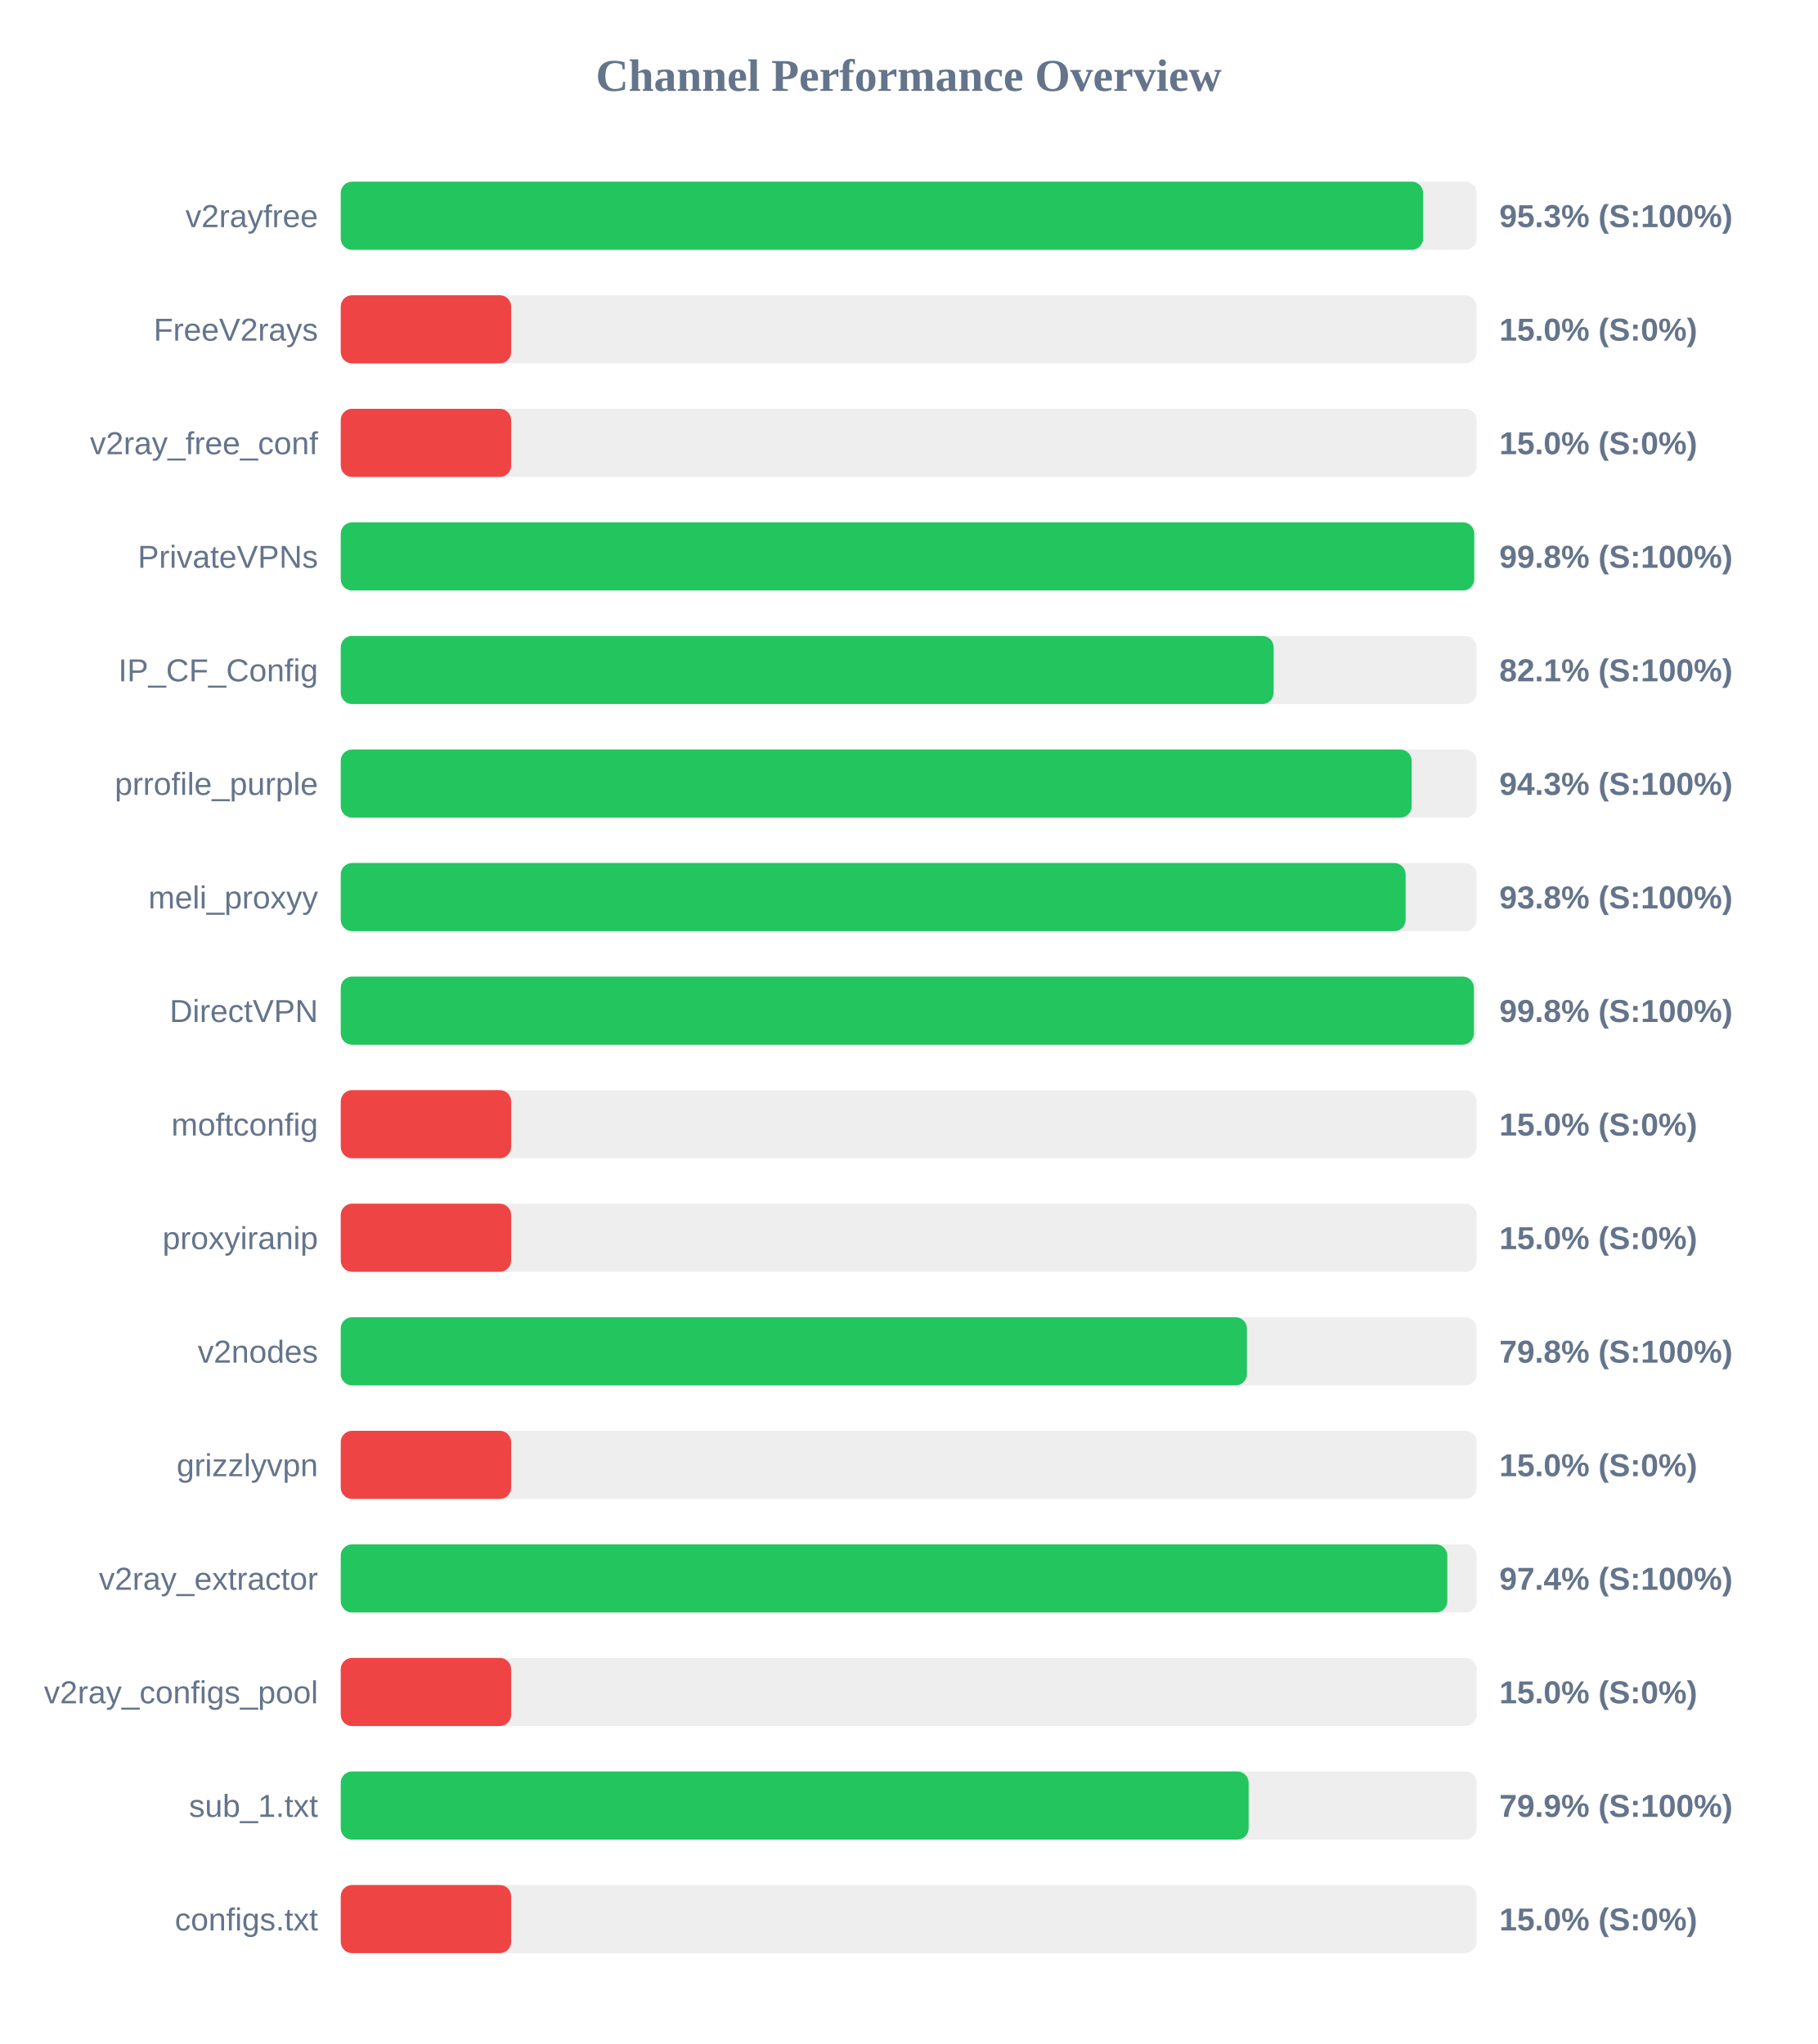
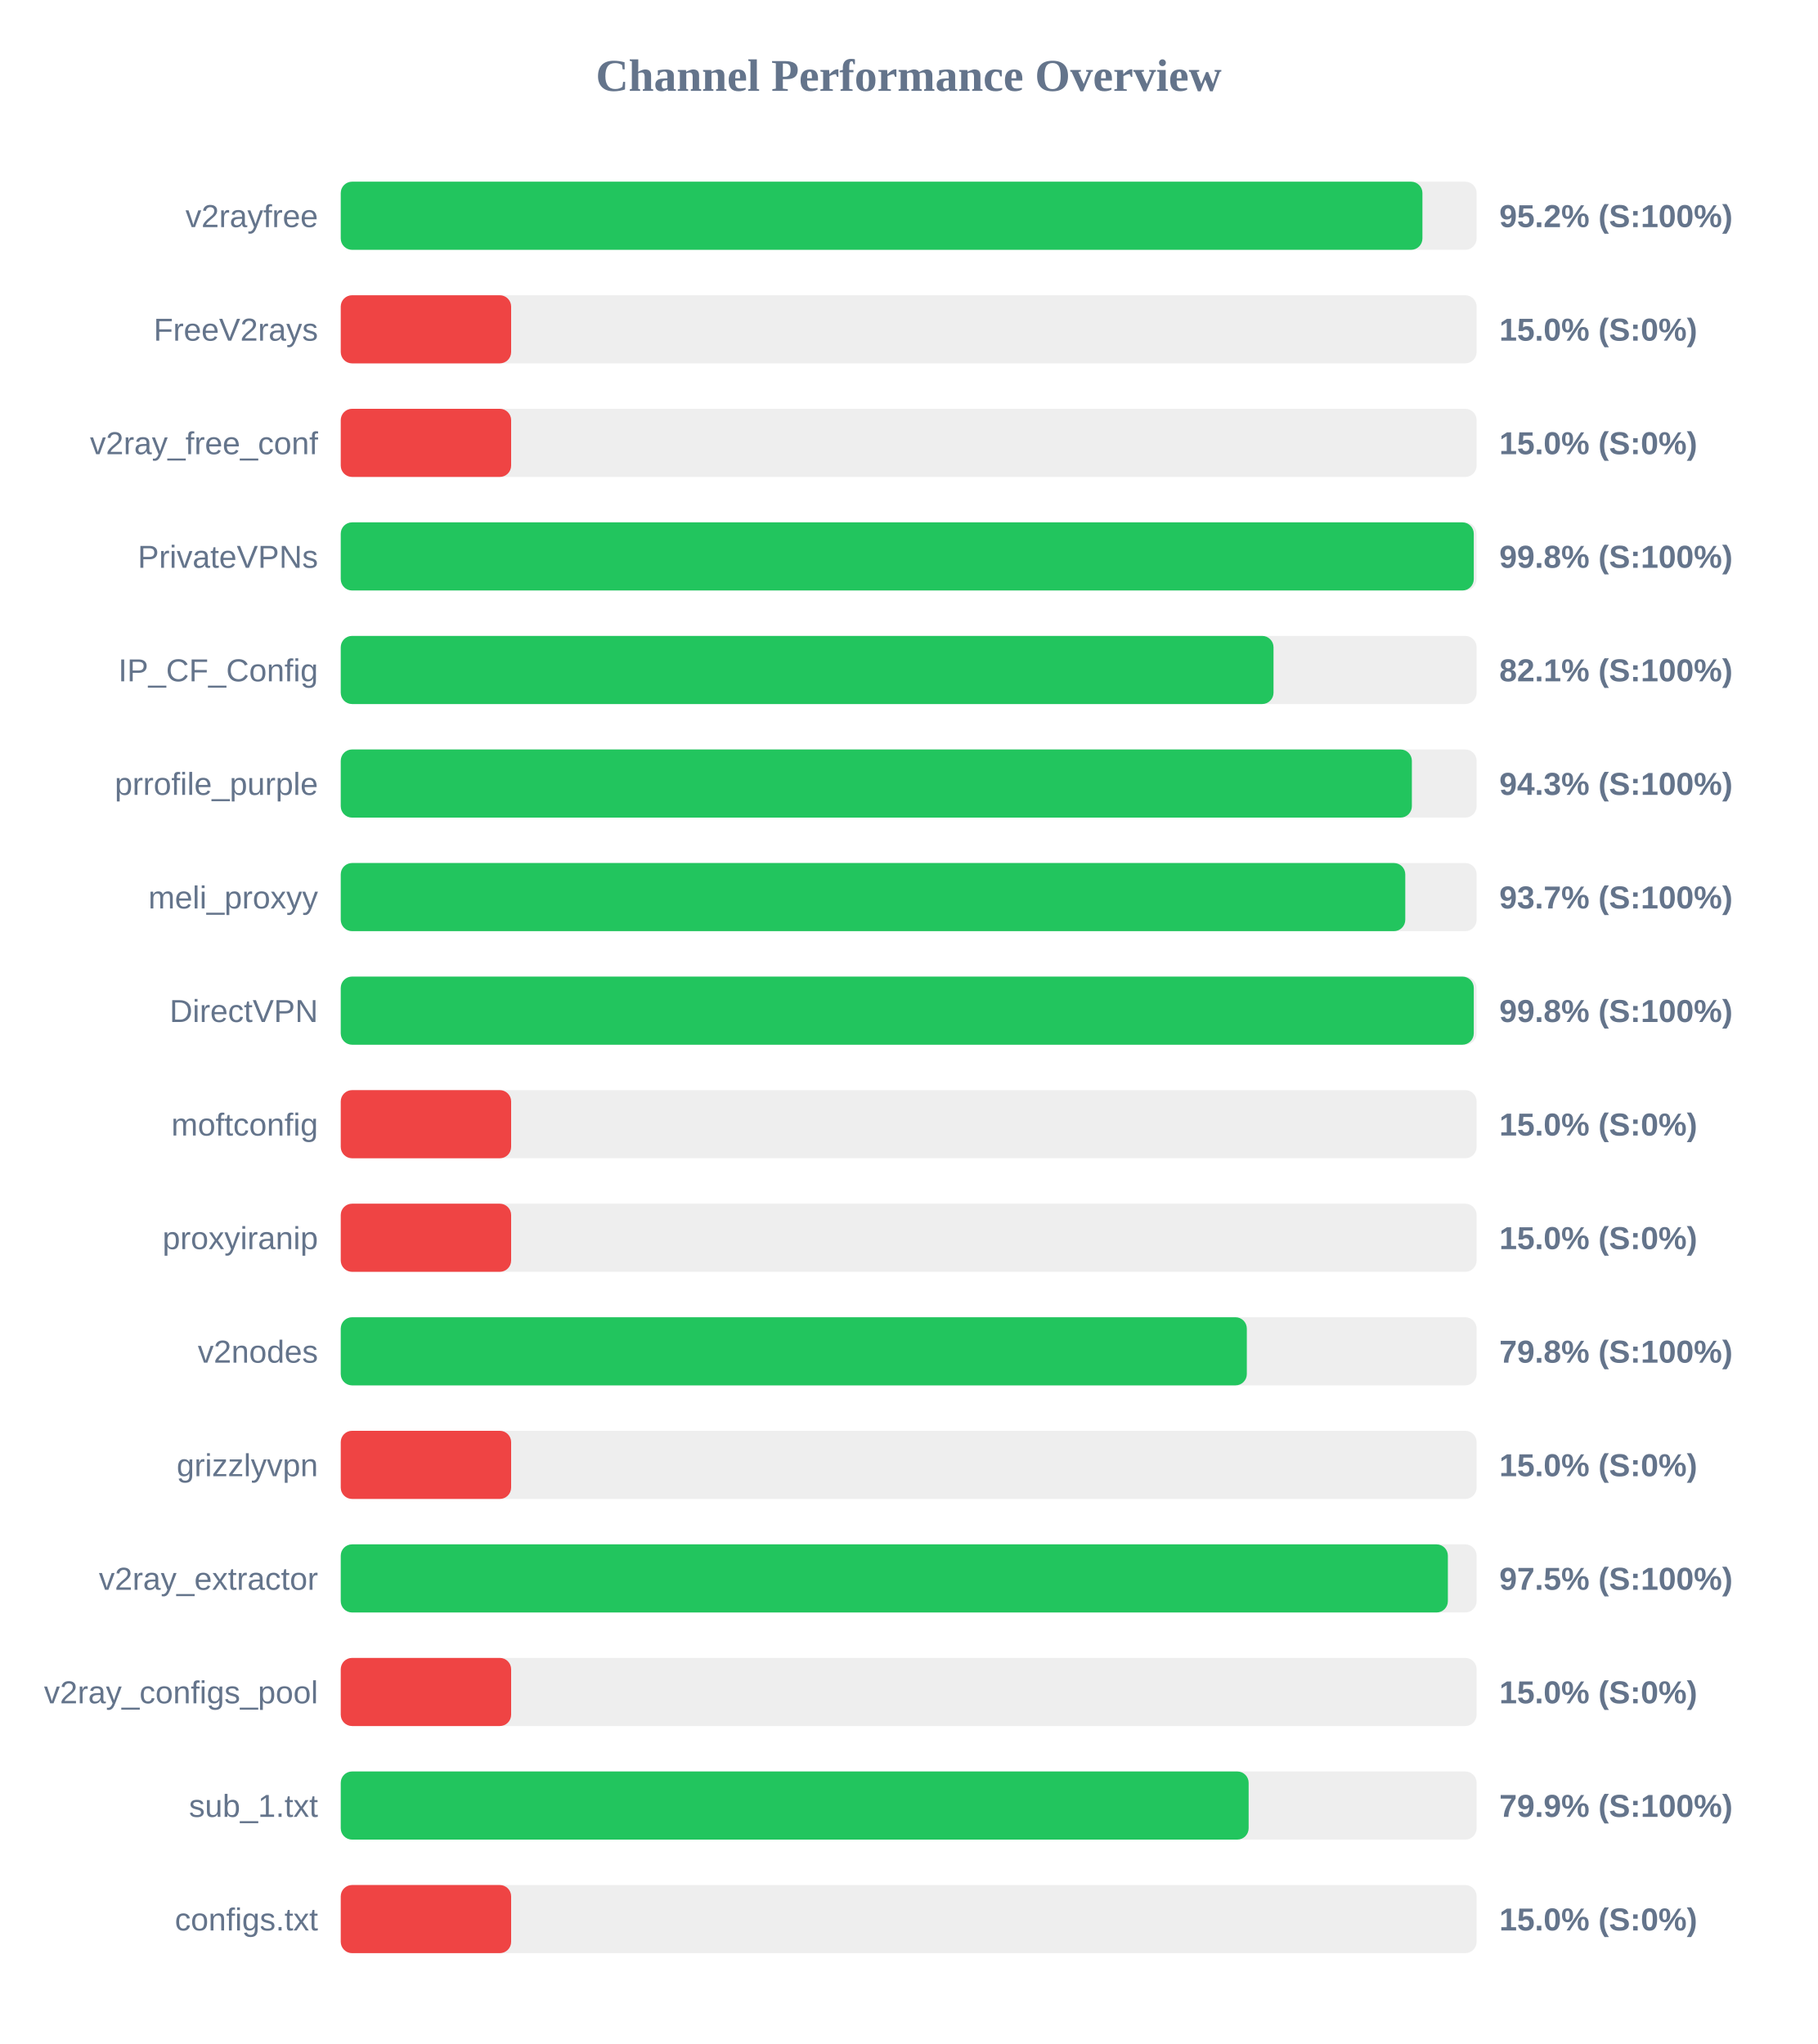
<svg xmlns="http://www.w3.org/2000/svg" width="800" height="900" version="1.1">
  <style>
        .row { font: 14px Arial; fill: #64748b; }
        .score { font: bold 14px Arial; fill: #64748b; }
    </style>
  <text x="400" y="40" text-anchor="middle" font-size="20px" font-weight="bold" fill="#64748b">Channel Performance Overview</text>
  <rect x="150" y="80" width="500" height="30" fill="#eee" rx="5" />
-   <rect x="150" y="80" width="476.45" height="30" fill="#22c55e" rx="5" />
+   <rect x="150" y="80" width="476.15" height="30" fill="#22c55e" rx="5" />
  <text x="140" y="100" text-anchor="end" class="row">v2rayfree</text>
-   <text x="660" y="100" text-anchor="start" class="score">95.3% (S:100%)</text>
+   <text x="660" y="100" text-anchor="start" class="score">95.2% (S:100%)</text>
  <rect x="150" y="130" width="500" height="30" fill="#eee" rx="5" />
  <rect x="150" y="130" width="75.0" height="30" fill="#ef4444" rx="5" />
  <text x="140" y="150" text-anchor="end" class="row">FreeV2rays</text>
  <text x="660" y="150" text-anchor="start" class="score">15.0% (S:0%)</text>
  <rect x="150" y="180" width="500" height="30" fill="#eee" rx="5" />
  <rect x="150" y="180" width="75.0" height="30" fill="#ef4444" rx="5" />
  <text x="140" y="200" text-anchor="end" class="row">v2ray_free_conf</text>
  <text x="660" y="200" text-anchor="start" class="score">15.0% (S:0%)</text>
  <rect x="150" y="230" width="500" height="30" fill="#eee" rx="5" />
-   <rect x="150" y="230" width="498.95" height="30" fill="#22c55e" rx="5" />
+   <rect x="150" y="230" width="498.75" height="30" fill="#22c55e" rx="5" />
  <text x="140" y="250" text-anchor="end" class="row">PrivateVPNs</text>
  <text x="660" y="250" text-anchor="start" class="score">99.8% (S:100%)</text>
  <rect x="150" y="280" width="500" height="30" fill="#eee" rx="5" />
-   <rect x="150" y="280" width="410.65" height="30" fill="#22c55e" rx="5" />
+   <rect x="150" y="280" width="410.6" height="30" fill="#22c55e" rx="5" />
  <text x="140" y="300" text-anchor="end" class="row">IP_CF_Config</text>
  <text x="660" y="300" text-anchor="start" class="score">82.1% (S:100%)</text>
  <rect x="150" y="330" width="500" height="30" fill="#eee" rx="5" />
-   <rect x="150" y="330" width="471.4" height="30" fill="#22c55e" rx="5" />
+   <rect x="150" y="330" width="471.5" height="30" fill="#22c55e" rx="5" />
  <text x="140" y="350" text-anchor="end" class="row">prrofile_purple</text>
  <text x="660" y="350" text-anchor="start" class="score">94.3% (S:100%)</text>
  <rect x="150" y="380" width="500" height="30" fill="#eee" rx="5" />
-   <rect x="150" y="380" width="468.75" height="30" fill="#22c55e" rx="5" />
+   <rect x="150" y="380" width="468.6" height="30" fill="#22c55e" rx="5" />
  <text x="140" y="400" text-anchor="end" class="row">meli_proxyy</text>
-   <text x="660" y="400" text-anchor="start" class="score">93.8% (S:100%)</text>
+   <text x="660" y="400" text-anchor="start" class="score">93.7% (S:100%)</text>
  <rect x="150" y="430" width="500" height="30" fill="#eee" rx="5" />
-   <rect x="150" y="430" width="498.8" height="30" fill="#22c55e" rx="5" />
+   <rect x="150" y="430" width="498.75" height="30" fill="#22c55e" rx="5" />
  <text x="140" y="450" text-anchor="end" class="row">DirectVPN</text>
  <text x="660" y="450" text-anchor="start" class="score">99.8% (S:100%)</text>
  <rect x="150" y="480" width="500" height="30" fill="#eee" rx="5" />
  <rect x="150" y="480" width="75.0" height="30" fill="#ef4444" rx="5" />
  <text x="140" y="500" text-anchor="end" class="row">moftconfig</text>
  <text x="660" y="500" text-anchor="start" class="score">15.0% (S:0%)</text>
  <rect x="150" y="530" width="500" height="30" fill="#eee" rx="5" />
  <rect x="150" y="530" width="75.0" height="30" fill="#ef4444" rx="5" />
  <text x="140" y="550" text-anchor="end" class="row">proxyiranip</text>
  <text x="660" y="550" text-anchor="start" class="score">15.0% (S:0%)</text>
  <rect x="150" y="580" width="500" height="30" fill="#eee" rx="5" />
-   <rect x="150" y="580" width="398.9" height="30" fill="#22c55e" rx="5" />
+   <rect x="150" y="580" width="398.85" height="30" fill="#22c55e" rx="5" />
  <text x="140" y="600" text-anchor="end" class="row">v2nodes</text>
  <text x="660" y="600" text-anchor="start" class="score">79.8% (S:100%)</text>
  <rect x="150" y="630" width="500" height="30" fill="#eee" rx="5" />
  <rect x="150" y="630" width="75.0" height="30" fill="#ef4444" rx="5" />
  <text x="140" y="650" text-anchor="end" class="row">grizzlyvpn</text>
  <text x="660" y="650" text-anchor="start" class="score">15.0% (S:0%)</text>
  <rect x="150" y="680" width="500" height="30" fill="#eee" rx="5" />
-   <rect x="150" y="680" width="487.1" height="30" fill="#22c55e" rx="5" />
+   <rect x="150" y="680" width="487.35" height="30" fill="#22c55e" rx="5" />
  <text x="140" y="700" text-anchor="end" class="row">v2ray_extractor</text>
-   <text x="660" y="700" text-anchor="start" class="score">97.4% (S:100%)</text>
+   <text x="660" y="700" text-anchor="start" class="score">97.5% (S:100%)</text>
  <rect x="150" y="730" width="500" height="30" fill="#eee" rx="5" />
  <rect x="150" y="730" width="75.0" height="30" fill="#ef4444" rx="5" />
  <text x="140" y="750" text-anchor="end" class="row">v2ray_configs_pool</text>
  <text x="660" y="750" text-anchor="start" class="score">15.0% (S:0%)</text>
  <rect x="150" y="780" width="500" height="30" fill="#eee" rx="5" />
  <rect x="150" y="780" width="399.65" height="30" fill="#22c55e" rx="5" />
  <text x="140" y="800" text-anchor="end" class="row">sub_1.txt</text>
  <text x="660" y="800" text-anchor="start" class="score">79.9% (S:100%)</text>
  <rect x="150" y="830" width="500" height="30" fill="#eee" rx="5" />
  <rect x="150" y="830" width="75.0" height="30" fill="#ef4444" rx="5" />
  <text x="140" y="850" text-anchor="end" class="row">configs.txt</text>
  <text x="660" y="850" text-anchor="start" class="score">15.0% (S:0%)</text>
</svg>
